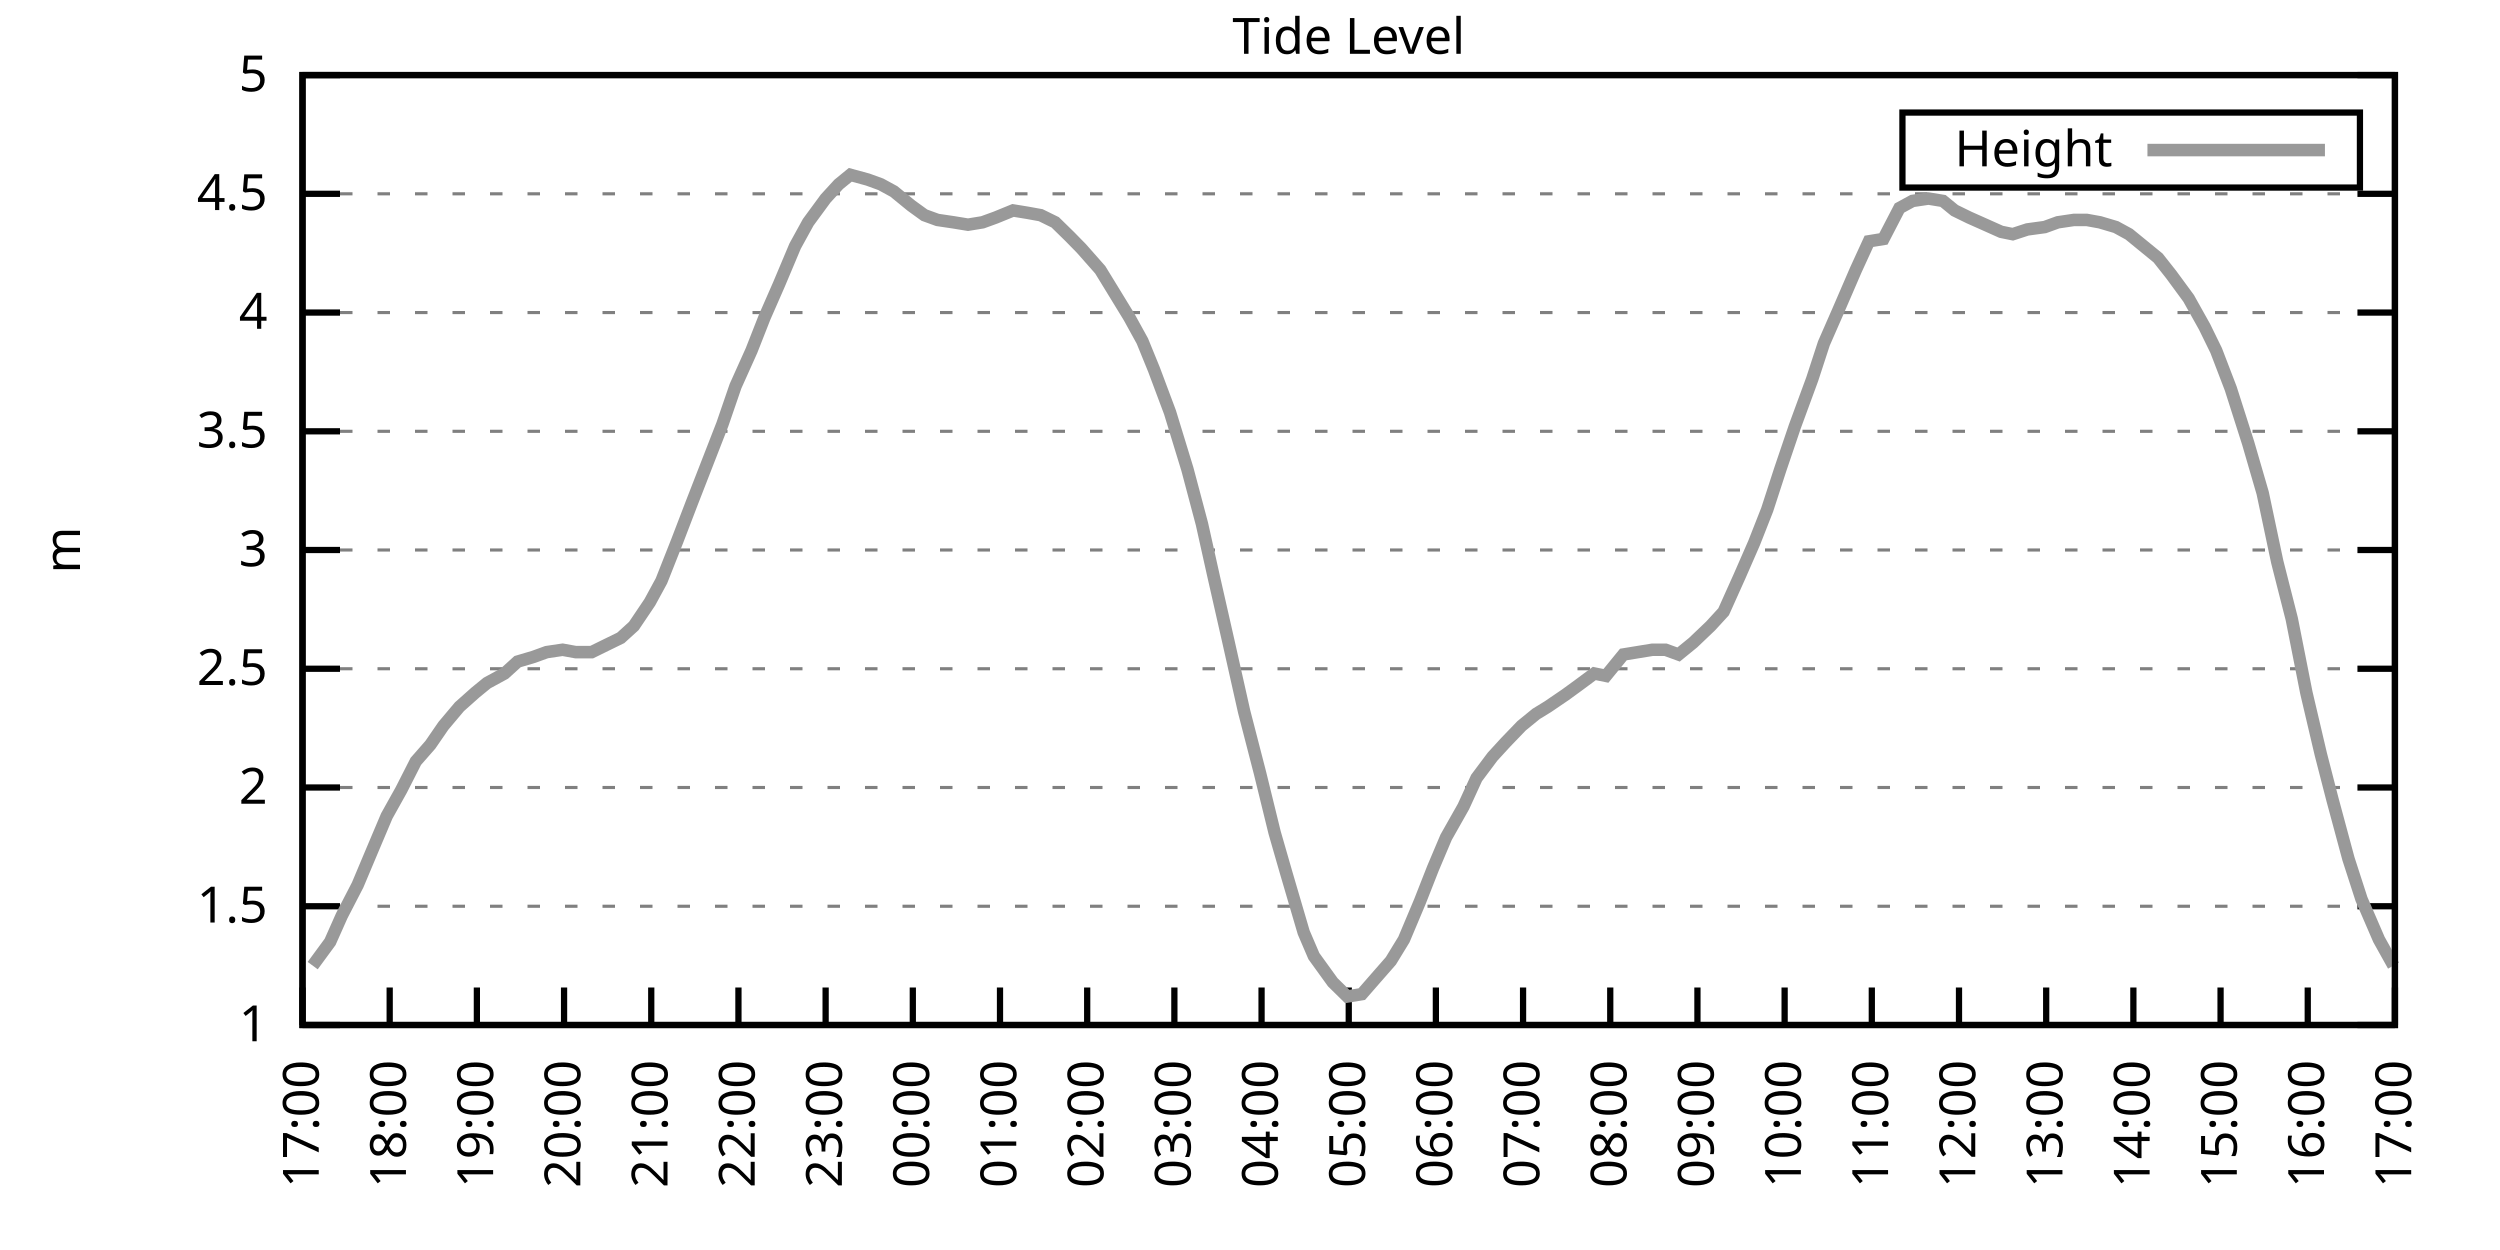
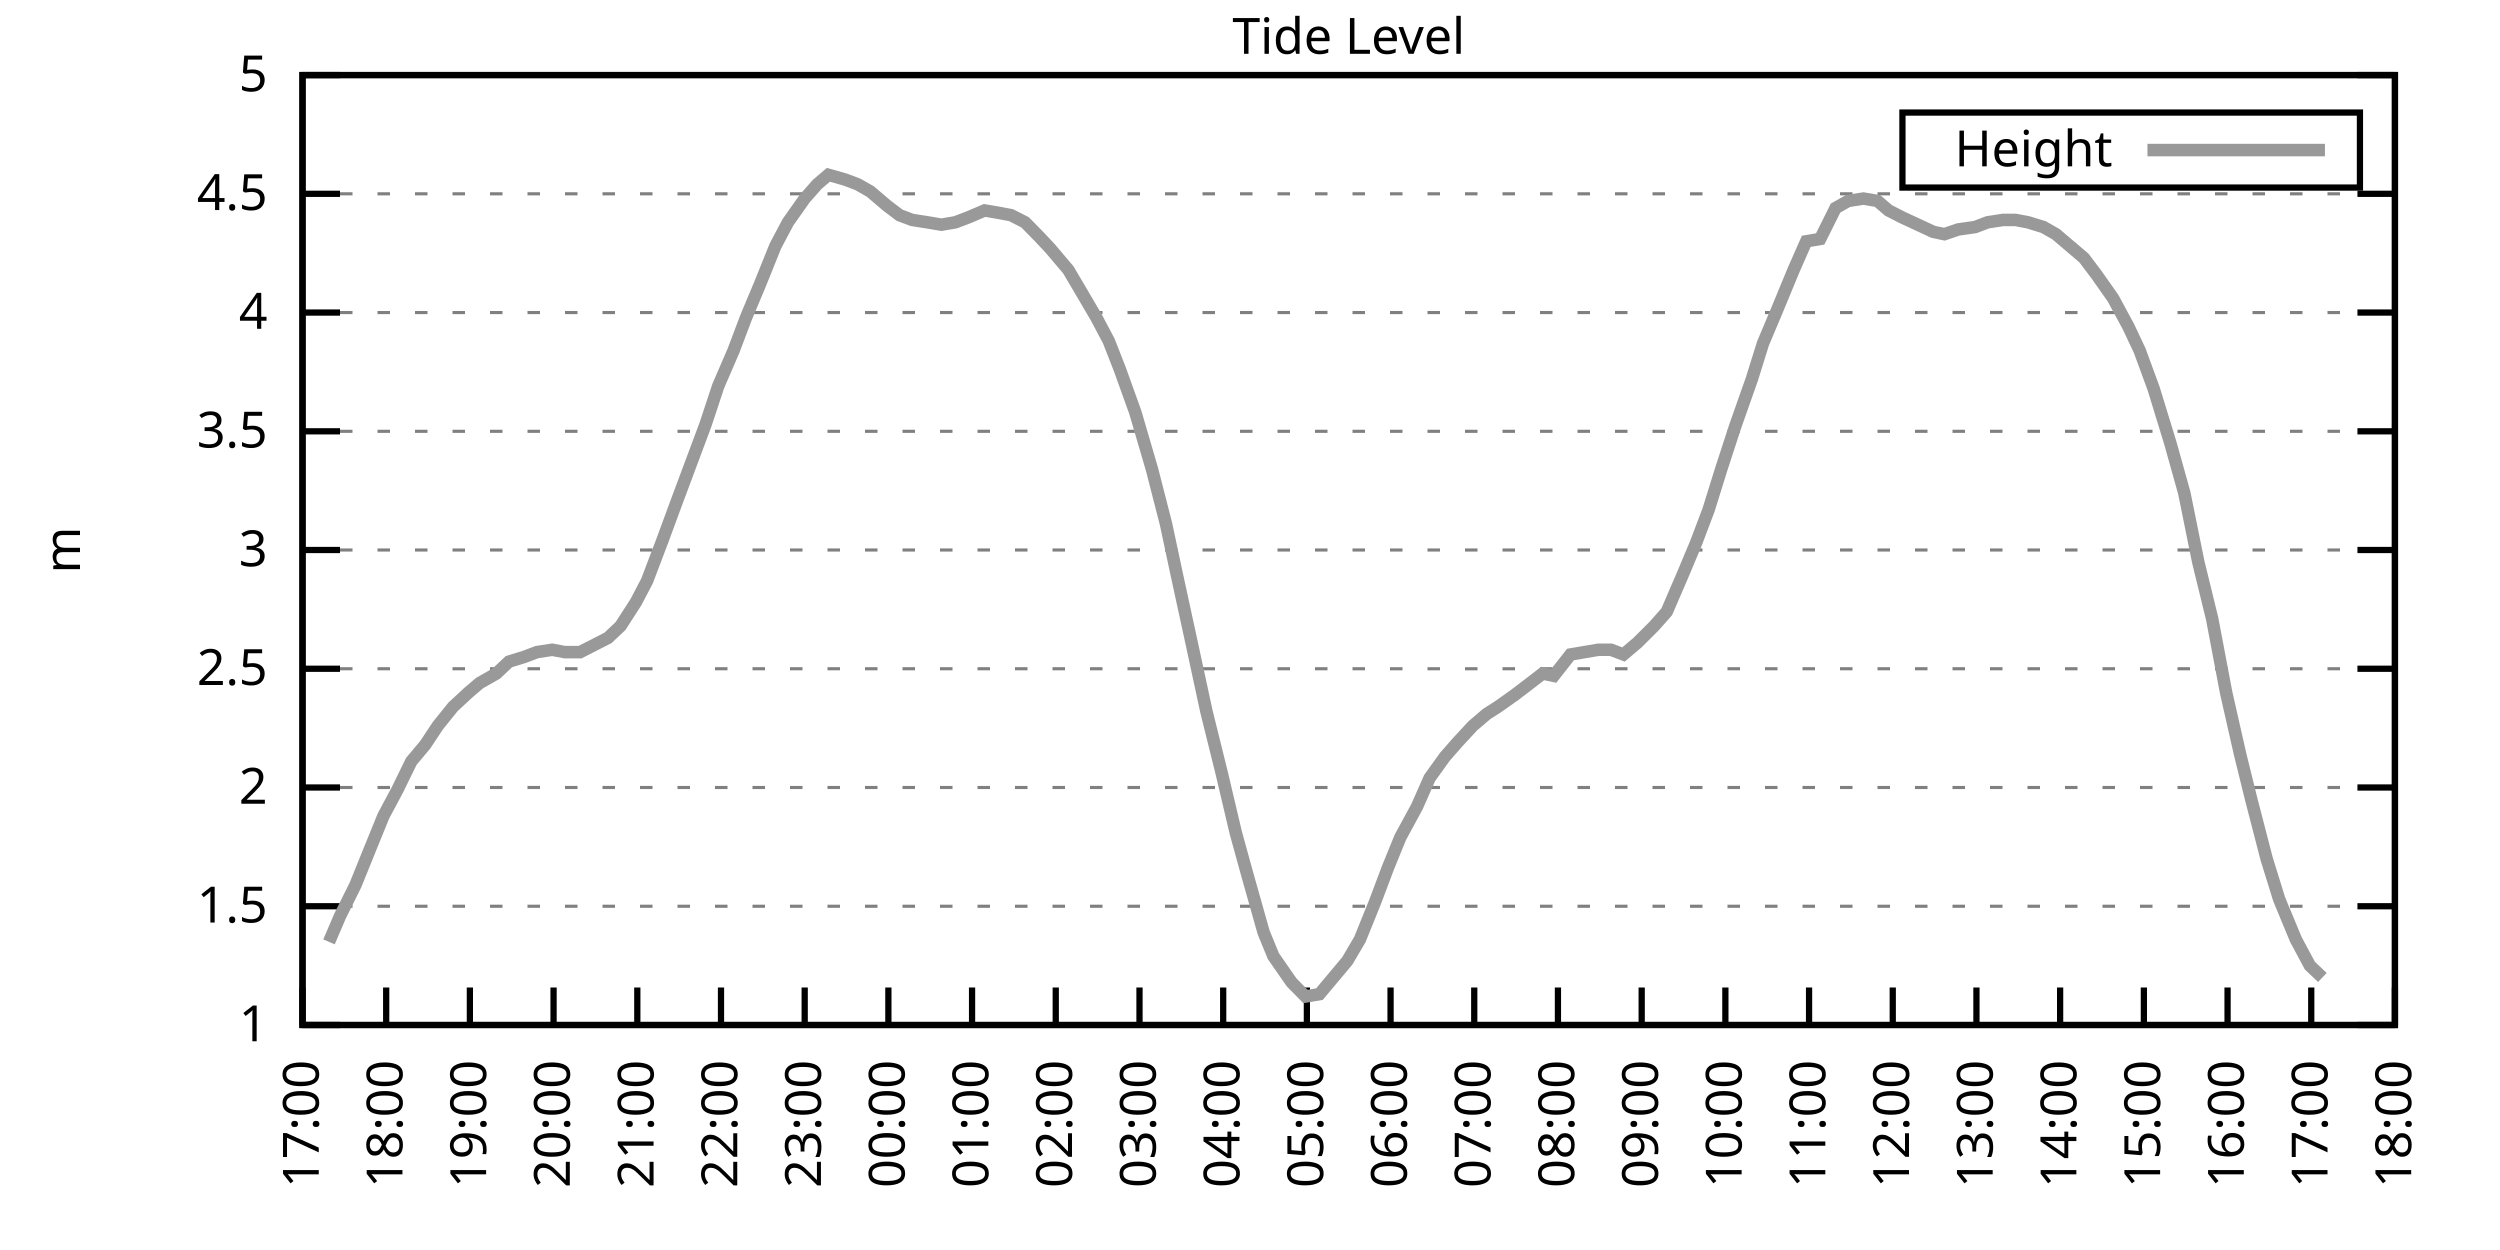
<svg xmlns="http://www.w3.org/2000/svg" xmlns:xlink="http://www.w3.org/1999/xlink" width="400" height="200" viewBox="0 0 400 200">
  <g id="gnuplot_canvas">
    <rect x="0" y="0" width="400" height="200" fill="none" />
    <defs>
      <circle id="gpDot" r="0.5" stroke-width="0.5" stroke="currentColor" />
      <path id="gpPt0" stroke-width="0.333" stroke="currentColor" d="M-1,0 h2 M0,-1 v2" />
      <path id="gpPt1" stroke-width="0.333" stroke="currentColor" d="M-1,-1 L1,1 M1,-1 L-1,1" />
      <path id="gpPt2" stroke-width="0.333" stroke="currentColor" d="M-1,0 L1,0 M0,-1 L0,1 M-1,-1 L1,1 M-1,1 L1,-1" />
      <rect id="gpPt3" stroke-width="0.333" stroke="currentColor" x="-1" y="-1" width="2" height="2" />
      <rect id="gpPt4" stroke-width="0.333" stroke="currentColor" fill="currentColor" x="-1" y="-1" width="2" height="2" />
      <circle id="gpPt5" stroke-width="0.333" stroke="currentColor" cx="0" cy="0" r="1" />
      <use xlink:href="#gpPt5" id="gpPt6" fill="currentColor" stroke="none" />
      <path id="gpPt7" stroke-width="0.333" stroke="currentColor" d="M0,-1.33 L-1.33,0.67 L1.33,0.67 z" />
      <use xlink:href="#gpPt7" id="gpPt8" fill="currentColor" stroke="none" />
      <use xlink:href="#gpPt7" id="gpPt9" stroke="currentColor" transform="rotate(180)" />
      <use xlink:href="#gpPt9" id="gpPt10" fill="currentColor" stroke="none" />
      <use xlink:href="#gpPt3" id="gpPt11" stroke="currentColor" transform="rotate(45)" />
      <use xlink:href="#gpPt11" id="gpPt12" fill="currentColor" stroke="none" />
      <path id="gpPt13" stroke-width="0.333" stroke="currentColor" d="M0,1.330 L1.265,0.411 L0.782,-1.067 L-0.782,-1.076 L-1.265,0.411 z" />
      <use xlink:href="#gpPt13" id="gpPt14" fill="currentColor" stroke="none" />
      <filter id="textbox" filterUnits="objectBoundingBox" x="0" y="0" height="1" width="1">
        <feFlood flood-color="white" flood-opacity="1" result="bgnd" />
        <feComposite in="SourceGraphic" in2="bgnd" operator="atop" />
      </filter>
      <filter id="greybox" filterUnits="objectBoundingBox" x="0" y="0" height="1" width="1">
        <feFlood flood-color="lightgrey" flood-opacity="1" result="grey" />
        <feComposite in="SourceGraphic" in2="grey" operator="atop" />
      </filter>
    </defs>
    <g fill="none" color="white" stroke="currentColor" stroke-width="1.00" stroke-linecap="butt" stroke-linejoin="miter">
</g>
    <g fill="none" color="black" stroke="currentColor" stroke-width="1.00" stroke-linecap="butt" stroke-linejoin="miter">
      <g stroke="none" shape-rendering="crispEdges">
        <polygon fill="rgb(255, 255, 255)" points="48.40,164.00 383.18,164.00 383.18,12.02 48.40,12.02 " />
      </g>
    </g>
    <g fill="none" color="black" stroke="currentColor" stroke-width="1.00" stroke-linecap="butt" stroke-linejoin="miter">
</g>
    <g fill="none" color="black" stroke="black" stroke-width="0.50" stroke-linecap="butt" stroke-linejoin="miter">
</g>
    <g fill="none" color="gray" stroke="currentColor" stroke-width="0.50" stroke-linecap="butt" stroke-linejoin="miter">
      <path stroke="gray" stroke-dasharray="2,4" class="gridline" d="M48.40,164.00 L383.19,164.00  " />
    </g>
    <g fill="none" color="gray" stroke="gray" stroke-width="1.00" stroke-linecap="butt" stroke-linejoin="miter">
</g>
    <g fill="none" color="black" stroke="currentColor" stroke-width="1.00" stroke-linecap="butt" stroke-linejoin="miter">
      <path stroke="black" d="M48.40,164.00 L54.40,164.00 M383.19,164.00 L377.19,164.00  " />
      <g transform="translate(42.80,166.60)" stroke="none" fill="black" font-family="Sans" font-size="8.00" text-anchor="end">
        <text>
          <tspan font-family="Sans"> 1</tspan>
        </text>
      </g>
    </g>
    <g fill="none" color="black" stroke="currentColor" stroke-width="1.00" stroke-linecap="butt" stroke-linejoin="miter">
</g>
    <g fill="none" color="black" stroke="black" stroke-width="0.50" stroke-linecap="butt" stroke-linejoin="miter">
</g>
    <g fill="none" color="gray" stroke="currentColor" stroke-width="0.50" stroke-linecap="butt" stroke-linejoin="miter">
      <path stroke="gray" stroke-dasharray="2,4" class="gridline" d="M48.40,145.00 L383.19,145.00  " />
    </g>
    <g fill="none" color="gray" stroke="gray" stroke-width="1.00" stroke-linecap="butt" stroke-linejoin="miter">
</g>
    <g fill="none" color="black" stroke="currentColor" stroke-width="1.00" stroke-linecap="butt" stroke-linejoin="miter">
      <path stroke="black" d="M48.40,145.00 L54.40,145.00 M383.19,145.00 L377.19,145.00  " />
      <g transform="translate(42.80,147.60)" stroke="none" fill="black" font-family="Sans" font-size="8.00" text-anchor="end">
        <text>
          <tspan font-family="Sans"> 1.5</tspan>
        </text>
      </g>
    </g>
    <g fill="none" color="black" stroke="currentColor" stroke-width="1.00" stroke-linecap="butt" stroke-linejoin="miter">
</g>
    <g fill="none" color="black" stroke="black" stroke-width="0.50" stroke-linecap="butt" stroke-linejoin="miter">
</g>
    <g fill="none" color="gray" stroke="currentColor" stroke-width="0.50" stroke-linecap="butt" stroke-linejoin="miter">
      <path stroke="gray" stroke-dasharray="2,4" class="gridline" d="M48.40,126.00 L383.19,126.00  " />
    </g>
    <g fill="none" color="gray" stroke="gray" stroke-width="1.00" stroke-linecap="butt" stroke-linejoin="miter">
</g>
    <g fill="none" color="black" stroke="currentColor" stroke-width="1.00" stroke-linecap="butt" stroke-linejoin="miter">
      <path stroke="black" d="M48.40,126.00 L54.40,126.00 M383.19,126.00 L377.19,126.00  " />
      <g transform="translate(42.80,128.60)" stroke="none" fill="black" font-family="Sans" font-size="8.00" text-anchor="end">
        <text>
          <tspan font-family="Sans"> 2</tspan>
        </text>
      </g>
    </g>
    <g fill="none" color="black" stroke="currentColor" stroke-width="1.00" stroke-linecap="butt" stroke-linejoin="miter">
</g>
    <g fill="none" color="black" stroke="black" stroke-width="0.50" stroke-linecap="butt" stroke-linejoin="miter">
</g>
    <g fill="none" color="gray" stroke="currentColor" stroke-width="0.50" stroke-linecap="butt" stroke-linejoin="miter">
      <path stroke="gray" stroke-dasharray="2,4" class="gridline" d="M48.40,107.00 L383.19,107.00  " />
    </g>
    <g fill="none" color="gray" stroke="gray" stroke-width="1.00" stroke-linecap="butt" stroke-linejoin="miter">
</g>
    <g fill="none" color="black" stroke="currentColor" stroke-width="1.00" stroke-linecap="butt" stroke-linejoin="miter">
      <path stroke="black" d="M48.40,107.00 L54.40,107.00 M383.19,107.00 L377.19,107.00  " />
      <g transform="translate(42.80,109.60)" stroke="none" fill="black" font-family="Sans" font-size="8.00" text-anchor="end">
        <text>
          <tspan font-family="Sans"> 2.5</tspan>
        </text>
      </g>
    </g>
    <g fill="none" color="black" stroke="currentColor" stroke-width="1.00" stroke-linecap="butt" stroke-linejoin="miter">
</g>
    <g fill="none" color="black" stroke="black" stroke-width="0.50" stroke-linecap="butt" stroke-linejoin="miter">
</g>
    <g fill="none" color="gray" stroke="currentColor" stroke-width="0.50" stroke-linecap="butt" stroke-linejoin="miter">
      <path stroke="gray" stroke-dasharray="2,4" class="gridline" d="M48.40,88.00 L383.19,88.00  " />
    </g>
    <g fill="none" color="gray" stroke="gray" stroke-width="1.00" stroke-linecap="butt" stroke-linejoin="miter">
</g>
    <g fill="none" color="black" stroke="currentColor" stroke-width="1.00" stroke-linecap="butt" stroke-linejoin="miter">
      <path stroke="black" d="M48.40,88.00 L54.40,88.00 M383.19,88.00 L377.19,88.00  " />
      <g transform="translate(42.80,90.60)" stroke="none" fill="black" font-family="Sans" font-size="8.00" text-anchor="end">
        <text>
          <tspan font-family="Sans"> 3</tspan>
        </text>
      </g>
    </g>
    <g fill="none" color="black" stroke="currentColor" stroke-width="1.00" stroke-linecap="butt" stroke-linejoin="miter">
</g>
    <g fill="none" color="black" stroke="black" stroke-width="0.50" stroke-linecap="butt" stroke-linejoin="miter">
</g>
    <g fill="none" color="gray" stroke="currentColor" stroke-width="0.50" stroke-linecap="butt" stroke-linejoin="miter">
      <path stroke="gray" stroke-dasharray="2,4" class="gridline" d="M48.40,69.01 L383.19,69.01  " />
    </g>
    <g fill="none" color="gray" stroke="gray" stroke-width="1.00" stroke-linecap="butt" stroke-linejoin="miter">
</g>
    <g fill="none" color="black" stroke="currentColor" stroke-width="1.00" stroke-linecap="butt" stroke-linejoin="miter">
      <path stroke="black" d="M48.40,69.01 L54.40,69.01 M383.19,69.01 L377.19,69.01  " />
      <g transform="translate(42.80,71.61)" stroke="none" fill="black" font-family="Sans" font-size="8.00" text-anchor="end">
        <text>
          <tspan font-family="Sans"> 3.5</tspan>
        </text>
      </g>
    </g>
    <g fill="none" color="black" stroke="currentColor" stroke-width="1.00" stroke-linecap="butt" stroke-linejoin="miter">
</g>
    <g fill="none" color="black" stroke="black" stroke-width="0.50" stroke-linecap="butt" stroke-linejoin="miter">
</g>
    <g fill="none" color="gray" stroke="currentColor" stroke-width="0.50" stroke-linecap="butt" stroke-linejoin="miter">
      <path stroke="gray" stroke-dasharray="2,4" class="gridline" d="M48.40,50.01 L383.19,50.01  " />
    </g>
    <g fill="none" color="gray" stroke="gray" stroke-width="1.00" stroke-linecap="butt" stroke-linejoin="miter">
</g>
    <g fill="none" color="black" stroke="currentColor" stroke-width="1.00" stroke-linecap="butt" stroke-linejoin="miter">
      <path stroke="black" d="M48.40,50.01 L54.40,50.01 M383.19,50.01 L377.19,50.01  " />
      <g transform="translate(42.80,52.61)" stroke="none" fill="black" font-family="Sans" font-size="8.00" text-anchor="end">
        <text>
          <tspan font-family="Sans"> 4</tspan>
        </text>
      </g>
    </g>
    <g fill="none" color="black" stroke="currentColor" stroke-width="1.00" stroke-linecap="butt" stroke-linejoin="miter">
</g>
    <g fill="none" color="black" stroke="black" stroke-width="0.50" stroke-linecap="butt" stroke-linejoin="miter">
</g>
    <g fill="none" color="gray" stroke="currentColor" stroke-width="0.50" stroke-linecap="butt" stroke-linejoin="miter">
      <path stroke="gray" stroke-dasharray="2,4" class="gridline" d="M48.40,31.01 L383.19,31.01  " />
    </g>
    <g fill="none" color="gray" stroke="gray" stroke-width="1.00" stroke-linecap="butt" stroke-linejoin="miter">
</g>
    <g fill="none" color="black" stroke="currentColor" stroke-width="1.00" stroke-linecap="butt" stroke-linejoin="miter">
      <path stroke="black" d="M48.40,31.01 L54.40,31.01 M383.19,31.01 L377.19,31.01  " />
      <g transform="translate(42.80,33.61)" stroke="none" fill="black" font-family="Sans" font-size="8.00" text-anchor="end">
        <text>
          <tspan font-family="Sans"> 4.5</tspan>
        </text>
      </g>
    </g>
    <g fill="none" color="black" stroke="currentColor" stroke-width="1.00" stroke-linecap="butt" stroke-linejoin="miter">
</g>
    <g fill="none" color="black" stroke="black" stroke-width="0.50" stroke-linecap="butt" stroke-linejoin="miter">
</g>
    <g fill="none" color="gray" stroke="currentColor" stroke-width="0.50" stroke-linecap="butt" stroke-linejoin="miter">
      <path stroke="gray" stroke-dasharray="2,4" class="gridline" d="M48.40,12.01 L383.19,12.01  " />
    </g>
    <g fill="none" color="gray" stroke="gray" stroke-width="1.00" stroke-linecap="butt" stroke-linejoin="miter">
</g>
    <g fill="none" color="black" stroke="currentColor" stroke-width="1.00" stroke-linecap="butt" stroke-linejoin="miter">
      <path stroke="black" d="M48.40,12.01 L54.40,12.01 M383.19,12.01 L377.19,12.01  " />
      <g transform="translate(42.80,14.61)" stroke="none" fill="black" font-family="Sans" font-size="8.00" text-anchor="end">
        <text>
          <tspan font-family="Sans"> 5</tspan>
        </text>
      </g>
    </g>
    <g fill="none" color="black" stroke="currentColor" stroke-width="1.00" stroke-linecap="butt" stroke-linejoin="miter">
      <path stroke="black" d="M48.40,164.00 L48.40,158.00  " />
      <g transform="translate(51.00,169.60) rotate(270.00)" stroke="none" fill="black" font-family="Sans" font-size="8.00" text-anchor="end">
        <text>
          <tspan font-family="Sans">17:00</tspan>
        </text>
      </g>
    </g>
    <g fill="none" color="black" stroke="currentColor" stroke-width="1.00" stroke-linecap="butt" stroke-linejoin="miter">
-       <path stroke="black" d="M62.35,164.00 L62.35,158.00  " />
-       <g transform="translate(64.95,169.60) rotate(270.00)" stroke="none" fill="black" font-family="Sans" font-size="8.00" text-anchor="end">
+       <path stroke="black" d="M61.79,164.00 L61.79,158.00  " />
+       <g transform="translate(64.39,169.60) rotate(270.00)" stroke="none" fill="black" font-family="Sans" font-size="8.00" text-anchor="end">
        <text>
          <tspan font-family="Sans">18:00</tspan>
        </text>
      </g>
    </g>
    <g fill="none" color="black" stroke="currentColor" stroke-width="1.00" stroke-linecap="butt" stroke-linejoin="miter">
-       <path stroke="black" d="M76.30,164.00 L76.30,158.00  " />
-       <g transform="translate(78.90,169.60) rotate(270.00)" stroke="none" fill="black" font-family="Sans" font-size="8.00" text-anchor="end">
+       <path stroke="black" d="M75.18,164.00 L75.18,158.00  " />
+       <g transform="translate(77.78,169.60) rotate(270.00)" stroke="none" fill="black" font-family="Sans" font-size="8.00" text-anchor="end">
        <text>
          <tspan font-family="Sans">19:00</tspan>
        </text>
      </g>
    </g>
    <g fill="none" color="black" stroke="currentColor" stroke-width="1.00" stroke-linecap="butt" stroke-linejoin="miter">
-       <path stroke="black" d="M90.25,164.00 L90.25,158.00  " />
-       <g transform="translate(92.85,169.60) rotate(270.00)" stroke="none" fill="black" font-family="Sans" font-size="8.00" text-anchor="end">
+       <path stroke="black" d="M88.57,164.00 L88.57,158.00  " />
+       <g transform="translate(91.17,169.60) rotate(270.00)" stroke="none" fill="black" font-family="Sans" font-size="8.00" text-anchor="end">
        <text>
          <tspan font-family="Sans">20:00</tspan>
        </text>
      </g>
    </g>
    <g fill="none" color="black" stroke="currentColor" stroke-width="1.00" stroke-linecap="butt" stroke-linejoin="miter">
-       <path stroke="black" d="M104.20,164.00 L104.20,158.00  " />
-       <g transform="translate(106.80,169.60) rotate(270.00)" stroke="none" fill="black" font-family="Sans" font-size="8.00" text-anchor="end">
+       <path stroke="black" d="M101.97,164.00 L101.97,158.00  " />
+       <g transform="translate(104.57,169.60) rotate(270.00)" stroke="none" fill="black" font-family="Sans" font-size="8.00" text-anchor="end">
        <text>
          <tspan font-family="Sans">21:00</tspan>
        </text>
      </g>
    </g>
    <g fill="none" color="black" stroke="currentColor" stroke-width="1.00" stroke-linecap="butt" stroke-linejoin="miter">
-       <path stroke="black" d="M118.15,164.00 L118.15,158.00  " />
-       <g transform="translate(120.75,169.60) rotate(270.00)" stroke="none" fill="black" font-family="Sans" font-size="8.00" text-anchor="end">
+       <path stroke="black" d="M115.36,164.00 L115.36,158.00  " />
+       <g transform="translate(117.96,169.60) rotate(270.00)" stroke="none" fill="black" font-family="Sans" font-size="8.00" text-anchor="end">
        <text>
          <tspan font-family="Sans">22:00</tspan>
        </text>
      </g>
    </g>
    <g fill="none" color="black" stroke="currentColor" stroke-width="1.00" stroke-linecap="butt" stroke-linejoin="miter">
-       <path stroke="black" d="M132.10,164.00 L132.10,158.00  " />
-       <g transform="translate(134.70,169.60) rotate(270.00)" stroke="none" fill="black" font-family="Sans" font-size="8.00" text-anchor="end">
+       <path stroke="black" d="M128.75,164.00 L128.75,158.00  " />
+       <g transform="translate(131.35,169.60) rotate(270.00)" stroke="none" fill="black" font-family="Sans" font-size="8.00" text-anchor="end">
        <text>
          <tspan font-family="Sans">23:00</tspan>
        </text>
      </g>
    </g>
    <g fill="none" color="black" stroke="currentColor" stroke-width="1.00" stroke-linecap="butt" stroke-linejoin="miter">
-       <path stroke="black" d="M146.05,164.00 L146.05,158.00  " />
-       <g transform="translate(148.65,169.60) rotate(270.00)" stroke="none" fill="black" font-family="Sans" font-size="8.00" text-anchor="end">
+       <path stroke="black" d="M142.14,164.00 L142.14,158.00  " />
+       <g transform="translate(144.74,169.60) rotate(270.00)" stroke="none" fill="black" font-family="Sans" font-size="8.00" text-anchor="end">
        <text>
          <tspan font-family="Sans">00:00</tspan>
        </text>
      </g>
    </g>
    <g fill="none" color="black" stroke="currentColor" stroke-width="1.00" stroke-linecap="butt" stroke-linejoin="miter">
-       <path stroke="black" d="M160.00,164.00 L160.00,158.00  " />
-       <g transform="translate(162.60,169.60) rotate(270.00)" stroke="none" fill="black" font-family="Sans" font-size="8.00" text-anchor="end">
+       <path stroke="black" d="M155.53,164.00 L155.53,158.00  " />
+       <g transform="translate(158.13,169.60) rotate(270.00)" stroke="none" fill="black" font-family="Sans" font-size="8.00" text-anchor="end">
        <text>
          <tspan font-family="Sans">01:00</tspan>
        </text>
      </g>
    </g>
    <g fill="none" color="black" stroke="currentColor" stroke-width="1.00" stroke-linecap="butt" stroke-linejoin="miter">
-       <path stroke="black" d="M173.95,164.00 L173.95,158.00  " />
-       <g transform="translate(176.55,169.60) rotate(270.00)" stroke="none" fill="black" font-family="Sans" font-size="8.00" text-anchor="end">
+       <path stroke="black" d="M168.92,164.00 L168.92,158.00  " />
+       <g transform="translate(171.52,169.60) rotate(270.00)" stroke="none" fill="black" font-family="Sans" font-size="8.00" text-anchor="end">
        <text>
          <tspan font-family="Sans">02:00</tspan>
        </text>
      </g>
    </g>
    <g fill="none" color="black" stroke="currentColor" stroke-width="1.00" stroke-linecap="butt" stroke-linejoin="miter">
-       <path stroke="black" d="M187.90,164.00 L187.90,158.00  " />
-       <g transform="translate(190.50,169.60) rotate(270.00)" stroke="none" fill="black" font-family="Sans" font-size="8.00" text-anchor="end">
+       <path stroke="black" d="M182.32,164.00 L182.32,158.00  " />
+       <g transform="translate(184.92,169.60) rotate(270.00)" stroke="none" fill="black" font-family="Sans" font-size="8.00" text-anchor="end">
        <text>
          <tspan font-family="Sans">03:00</tspan>
        </text>
      </g>
    </g>
    <g fill="none" color="black" stroke="currentColor" stroke-width="1.00" stroke-linecap="butt" stroke-linejoin="miter">
-       <path stroke="black" d="M201.85,164.00 L201.85,158.00  " />
-       <g transform="translate(204.45,169.60) rotate(270.00)" stroke="none" fill="black" font-family="Sans" font-size="8.00" text-anchor="end">
+       <path stroke="black" d="M195.71,164.00 L195.71,158.00  " />
+       <g transform="translate(198.31,169.60) rotate(270.00)" stroke="none" fill="black" font-family="Sans" font-size="8.00" text-anchor="end">
        <text>
          <tspan font-family="Sans">04:00</tspan>
        </text>
      </g>
    </g>
    <g fill="none" color="black" stroke="currentColor" stroke-width="1.00" stroke-linecap="butt" stroke-linejoin="miter">
-       <path stroke="black" d="M215.80,164.00 L215.80,158.00  " />
-       <g transform="translate(218.40,169.60) rotate(270.00)" stroke="none" fill="black" font-family="Sans" font-size="8.00" text-anchor="end">
+       <path stroke="black" d="M209.10,164.00 L209.10,158.00  " />
+       <g transform="translate(211.70,169.60) rotate(270.00)" stroke="none" fill="black" font-family="Sans" font-size="8.00" text-anchor="end">
        <text>
          <tspan font-family="Sans">05:00</tspan>
        </text>
      </g>
    </g>
    <g fill="none" color="black" stroke="currentColor" stroke-width="1.00" stroke-linecap="butt" stroke-linejoin="miter">
-       <path stroke="black" d="M229.74,164.00 L229.74,158.00  " />
-       <g transform="translate(232.34,169.60) rotate(270.00)" stroke="none" fill="black" font-family="Sans" font-size="8.00" text-anchor="end">
+       <path stroke="black" d="M222.49,164.00 L222.49,158.00  " />
+       <g transform="translate(225.09,169.60) rotate(270.00)" stroke="none" fill="black" font-family="Sans" font-size="8.00" text-anchor="end">
        <text>
          <tspan font-family="Sans">06:00</tspan>
        </text>
      </g>
    </g>
    <g fill="none" color="black" stroke="currentColor" stroke-width="1.00" stroke-linecap="butt" stroke-linejoin="miter">
-       <path stroke="black" d="M243.69,164.00 L243.69,158.00  " />
-       <g transform="translate(246.29,169.60) rotate(270.00)" stroke="none" fill="black" font-family="Sans" font-size="8.00" text-anchor="end">
+       <path stroke="black" d="M235.88,164.00 L235.88,158.00  " />
+       <g transform="translate(238.48,169.60) rotate(270.00)" stroke="none" fill="black" font-family="Sans" font-size="8.00" text-anchor="end">
        <text>
          <tspan font-family="Sans">07:00</tspan>
        </text>
      </g>
    </g>
    <g fill="none" color="black" stroke="currentColor" stroke-width="1.00" stroke-linecap="butt" stroke-linejoin="miter">
-       <path stroke="black" d="M257.64,164.00 L257.64,158.00  " />
-       <g transform="translate(260.24,169.60) rotate(270.00)" stroke="none" fill="black" font-family="Sans" font-size="8.00" text-anchor="end">
+       <path stroke="black" d="M249.27,164.00 L249.27,158.00  " />
+       <g transform="translate(251.87,169.60) rotate(270.00)" stroke="none" fill="black" font-family="Sans" font-size="8.00" text-anchor="end">
        <text>
          <tspan font-family="Sans">08:00</tspan>
        </text>
      </g>
    </g>
    <g fill="none" color="black" stroke="currentColor" stroke-width="1.00" stroke-linecap="butt" stroke-linejoin="miter">
-       <path stroke="black" d="M271.59,164.00 L271.59,158.00  " />
-       <g transform="translate(274.19,169.60) rotate(270.00)" stroke="none" fill="black" font-family="Sans" font-size="8.00" text-anchor="end">
+       <path stroke="black" d="M262.67,164.00 L262.67,158.00  " />
+       <g transform="translate(265.27,169.60) rotate(270.00)" stroke="none" fill="black" font-family="Sans" font-size="8.00" text-anchor="end">
        <text>
          <tspan font-family="Sans">09:00</tspan>
        </text>
      </g>
    </g>
    <g fill="none" color="black" stroke="currentColor" stroke-width="1.00" stroke-linecap="butt" stroke-linejoin="miter">
-       <path stroke="black" d="M285.54,164.00 L285.54,158.00  " />
-       <g transform="translate(288.14,169.60) rotate(270.00)" stroke="none" fill="black" font-family="Sans" font-size="8.00" text-anchor="end">
+       <path stroke="black" d="M276.06,164.00 L276.06,158.00  " />
+       <g transform="translate(278.66,169.60) rotate(270.00)" stroke="none" fill="black" font-family="Sans" font-size="8.00" text-anchor="end">
        <text>
          <tspan font-family="Sans">10:00</tspan>
        </text>
      </g>
    </g>
    <g fill="none" color="black" stroke="currentColor" stroke-width="1.00" stroke-linecap="butt" stroke-linejoin="miter">
-       <path stroke="black" d="M299.49,164.00 L299.49,158.00  " />
-       <g transform="translate(302.09,169.60) rotate(270.00)" stroke="none" fill="black" font-family="Sans" font-size="8.00" text-anchor="end">
+       <path stroke="black" d="M289.45,164.00 L289.45,158.00  " />
+       <g transform="translate(292.05,169.60) rotate(270.00)" stroke="none" fill="black" font-family="Sans" font-size="8.00" text-anchor="end">
        <text>
          <tspan font-family="Sans">11:00</tspan>
        </text>
      </g>
    </g>
    <g fill="none" color="black" stroke="currentColor" stroke-width="1.00" stroke-linecap="butt" stroke-linejoin="miter">
-       <path stroke="black" d="M313.44,164.00 L313.44,158.00  " />
-       <g transform="translate(316.04,169.60) rotate(270.00)" stroke="none" fill="black" font-family="Sans" font-size="8.00" text-anchor="end">
+       <path stroke="black" d="M302.84,164.00 L302.84,158.00  " />
+       <g transform="translate(305.44,169.60) rotate(270.00)" stroke="none" fill="black" font-family="Sans" font-size="8.00" text-anchor="end">
        <text>
          <tspan font-family="Sans">12:00</tspan>
        </text>
      </g>
    </g>
    <g fill="none" color="black" stroke="currentColor" stroke-width="1.00" stroke-linecap="butt" stroke-linejoin="miter">
-       <path stroke="black" d="M327.39,164.00 L327.39,158.00  " />
-       <g transform="translate(329.99,169.60) rotate(270.00)" stroke="none" fill="black" font-family="Sans" font-size="8.00" text-anchor="end">
+       <path stroke="black" d="M316.23,164.00 L316.23,158.00  " />
+       <g transform="translate(318.83,169.60) rotate(270.00)" stroke="none" fill="black" font-family="Sans" font-size="8.00" text-anchor="end">
        <text>
          <tspan font-family="Sans">13:00</tspan>
        </text>
      </g>
    </g>
    <g fill="none" color="black" stroke="currentColor" stroke-width="1.00" stroke-linecap="butt" stroke-linejoin="miter">
-       <path stroke="black" d="M341.34,164.00 L341.34,158.00  " />
-       <g transform="translate(343.94,169.60) rotate(270.00)" stroke="none" fill="black" font-family="Sans" font-size="8.00" text-anchor="end">
+       <path stroke="black" d="M329.62,164.00 L329.62,158.00  " />
+       <g transform="translate(332.22,169.60) rotate(270.00)" stroke="none" fill="black" font-family="Sans" font-size="8.00" text-anchor="end">
        <text>
          <tspan font-family="Sans">14:00</tspan>
        </text>
      </g>
    </g>
    <g fill="none" color="black" stroke="currentColor" stroke-width="1.00" stroke-linecap="butt" stroke-linejoin="miter">
-       <path stroke="black" d="M355.29,164.00 L355.29,158.00  " />
-       <g transform="translate(357.89,169.60) rotate(270.00)" stroke="none" fill="black" font-family="Sans" font-size="8.00" text-anchor="end">
+       <path stroke="black" d="M343.02,164.00 L343.02,158.00  " />
+       <g transform="translate(345.62,169.60) rotate(270.00)" stroke="none" fill="black" font-family="Sans" font-size="8.00" text-anchor="end">
        <text>
          <tspan font-family="Sans">15:00</tspan>
        </text>
      </g>
    </g>
    <g fill="none" color="black" stroke="currentColor" stroke-width="1.00" stroke-linecap="butt" stroke-linejoin="miter">
-       <path stroke="black" d="M369.24,164.00 L369.24,158.00  " />
-       <g transform="translate(371.84,169.60) rotate(270.00)" stroke="none" fill="black" font-family="Sans" font-size="8.00" text-anchor="end">
+       <path stroke="black" d="M356.41,164.00 L356.41,158.00  " />
+       <g transform="translate(359.01,169.60) rotate(270.00)" stroke="none" fill="black" font-family="Sans" font-size="8.00" text-anchor="end">
        <text>
          <tspan font-family="Sans">16:00</tspan>
+         </text>
+       </g>
+     </g>
+     <g fill="none" color="black" stroke="currentColor" stroke-width="1.00" stroke-linecap="butt" stroke-linejoin="miter">
+       <path stroke="black" d="M369.80,164.00 L369.80,158.00  " />
+       <g transform="translate(372.40,169.60) rotate(270.00)" stroke="none" fill="black" font-family="Sans" font-size="8.00" text-anchor="end">
+         <text>
+           <tspan font-family="Sans">17:00</tspan>
        </text>
      </g>
    </g>
    <g fill="none" color="black" stroke="currentColor" stroke-width="1.00" stroke-linecap="butt" stroke-linejoin="miter">
      <path stroke="black" d="M383.19,164.00 L383.19,158.00  " />
      <g transform="translate(385.79,169.60) rotate(270.00)" stroke="none" fill="black" font-family="Sans" font-size="8.00" text-anchor="end">
        <text>
-           <tspan font-family="Sans">17:00</tspan>
+           <tspan font-family="Sans">18:00</tspan>
        </text>
      </g>
    </g>
    <g fill="none" color="black" stroke="currentColor" stroke-width="1.00" stroke-linecap="butt" stroke-linejoin="miter">
</g>
    <g fill="none" color="black" stroke="currentColor" stroke-width="1.00" stroke-linecap="butt" stroke-linejoin="miter">
      <path stroke="black" d="M48.40,12.01 L48.40,164.00 L383.19,164.00 L383.19,12.01 L48.40,12.01 Z  " />
    </g>
    <g fill="none" color="black" stroke="currentColor" stroke-width="1.00" stroke-linecap="butt" stroke-linejoin="miter">
</g>
    <g fill="none" color="black" stroke="currentColor" stroke-width="1.00" stroke-linecap="butt" stroke-linejoin="miter">
      <path stroke="black" d="M304.39,30.01 L304.39,18.01 L377.59,18.01 L377.59,30.01 L304.39,30.01 Z  " />
    </g>
    <g id="Tide_level_plot_1">
      <g fill="none" color="white" stroke="black" stroke-width="2.00" stroke-linecap="butt" stroke-linejoin="miter">
</g>
      <g fill="none" color="black" stroke="currentColor" stroke-width="2.00" stroke-linecap="butt" stroke-linejoin="miter">
        <g transform="translate(337.99,26.61)" stroke="none" fill="black" font-family="Sans" font-size="8.00" text-anchor="end">
          <text>
            <tspan font-family="Sans">Height</tspan>
          </text>
        </g>
      </g>
      <g fill="none" color="black" stroke="currentColor" stroke-width="2.00" stroke-linecap="butt" stroke-linejoin="miter">
-         <path stroke="rgb(153, 153, 153)" d="M343.59,24.01 L371.99,24.01 M50.03,154.50 L52.82,150.70 L54.68,146.52 L57.23,141.58 L59.79,135.50 L61.88,130.56   L64.21,126.38 L66.53,121.82 L68.86,119.16 L70.95,116.12 L73.51,113.08 L76.07,110.80 L77.93,109.28 L80.72,107.76   L82.81,105.86 L85.37,105.10 L87.46,104.34 L90.02,103.96 L92.11,104.34 L94.67,104.34 L96.99,103.20 L99.32,102.06   L101.41,100.16 L103.97,96.36 L105.83,92.94 L108.38,86.49 L110.71,80.41 L115.59,67.87 L117.68,61.79 L120.24,56.09   L122.33,50.77 L124.66,45.45 L127.22,39.37 L129.31,35.57 L132.10,31.77 L134.19,29.49 L136.05,27.97 L138.84,28.73   L140.93,29.49 L143.02,30.63 L145.81,32.91 L147.91,34.43 L150.00,35.19 L152.56,35.57 L154.88,35.95 L157.21,35.57   L159.30,34.81 L162.09,33.67 L164.41,34.05 L166.51,34.43 L168.83,35.57 L171.16,37.85 L173.02,39.75 L176.04,43.17   L177.67,45.83 L180.69,50.77 L182.78,54.57 L184.64,59.13 L187.20,65.97 L189.99,75.09 L192.31,83.83 L194.17,92.18   L196.50,102.44 L199.06,113.84 L201.61,123.72 L203.94,133.22 L205.80,139.68 L208.59,149.18 L210.22,152.98 L213.24,157.16   L215.56,159.44 L217.89,159.06 L220.21,156.40 L222.54,153.74 L224.63,150.32 L227.19,144.24 L229.28,138.92 L231.37,133.98   L234.16,129.04 L236.25,124.48 L238.81,121.06 L240.90,118.78 L243.46,116.12 L245.79,114.22 L247.65,113.08 L250.44,111.18   L252.53,109.66 L255.09,107.76 L256.95,108.14 L259.74,104.72 L262.06,104.34 L264.39,103.96 L266.48,103.96 L268.57,104.72   L270.90,102.82 L273.69,100.16 L275.78,97.88 L278.34,92.18 L280.66,86.87 L282.75,81.55 L284.85,75.09 L287.17,68.25   L289.96,60.65 L291.82,54.95 L294.15,49.63 L296.94,43.17 L299.03,38.61 L301.35,38.23 L303.91,33.29 L306.00,32.15   L308.56,31.77 L310.88,32.15 L312.74,33.67 L315.07,34.81 L317.63,35.95 L320.18,37.09 L322.04,37.47 L324.37,36.71   L327.16,36.33 L329.25,35.57 L331.81,35.19 L333.90,35.19 L335.99,35.57 L338.55,36.33 L340.64,37.47 L343.43,39.75   L345.29,41.27 L347.39,43.93 L350.18,47.73 L352.73,52.29 L354.59,56.09 L356.92,62.17 L359.71,70.91 L362.03,78.89   L364.36,89.90 L366.68,99.02 L369.01,110.80 L371.33,120.68 L373.19,127.90 L375.75,137.40 L377.84,143.86 L380.63,150.32   L382.96,154.50  " />
+         <path stroke="rgb(153, 153, 153)" d="M343.59,24.01 L371.99,24.01 M52.64,150.70 L54.43,146.52 L56.88,141.58 L59.34,135.50 L61.35,130.56 L63.58,126.38   L65.81,121.82 L68.04,119.16 L70.05,116.12 L72.50,113.08 L74.96,110.80 L76.75,109.28 L79.42,107.76 L81.43,105.86   L83.89,105.10 L85.90,104.34 L88.35,103.96 L90.36,104.34 L92.82,104.34 L95.05,103.20 L97.28,102.06 L99.29,100.16   L101.74,96.36 L103.53,92.94 L105.98,86.49 L108.22,80.41 L112.90,67.87 L114.91,61.79 L117.37,56.09 L119.38,50.77   L121.61,45.45 L124.06,39.37 L126.07,35.57 L128.75,31.77 L130.76,29.49 L132.54,27.97 L135.22,28.73 L137.23,29.49   L139.24,30.63 L141.92,32.91 L143.93,34.43 L145.94,35.19 L148.39,35.57 L150.62,35.95 L152.85,35.57 L154.86,34.81   L157.54,33.67 L159.77,34.05 L161.78,34.43 L164.01,35.57 L166.25,37.85 L168.03,39.75 L170.93,43.17 L172.50,45.83   L175.40,50.77 L177.41,54.57 L179.19,59.13 L181.65,65.97 L184.32,75.09 L186.56,83.83 L188.34,92.18 L190.57,102.44   L193.03,113.84 L195.48,123.72 L197.72,133.22 L199.50,139.68 L202.18,149.18 L203.74,152.98 L206.64,157.16 L208.88,159.44   L211.11,159.06 L213.34,156.40 L215.57,153.74 L217.58,150.32 L220.04,144.24 L222.04,138.92 L224.05,133.98 L226.73,129.04   L228.74,124.48 L231.20,121.06 L233.20,118.78 L235.66,116.12 L237.89,114.22 L239.68,113.08 L242.36,111.18 L244.36,109.66   L246.82,107.76 L248.60,108.14 L251.28,104.72 L253.51,104.34 L255.75,103.96 L257.76,103.96 L259.76,104.72 L262.00,102.82   L264.67,100.16 L266.68,97.88 L269.14,92.18 L271.37,86.87 L273.38,81.55 L275.39,75.09 L277.62,68.25 L280.30,60.65   L282.08,54.95 L284.32,49.63 L286.99,43.17 L289.00,38.61 L291.23,38.23 L293.69,33.29 L295.70,32.15 L298.15,31.77   L300.39,32.15 L302.17,33.67 L304.40,34.81 L306.86,35.95 L309.31,37.09 L311.10,37.47 L313.33,36.71 L316.01,36.33   L318.02,35.57 L320.47,35.19 L322.48,35.19 L324.49,35.57 L326.95,36.33 L328.95,37.47 L331.63,39.75 L333.42,41.27   L335.43,43.93 L338.10,47.73 L340.56,52.29 L342.35,56.09 L344.58,62.17 L347.26,70.91 L349.49,78.89 L351.72,89.90   L353.95,99.02 L356.18,110.80 L358.42,120.68 L360.20,127.90 L362.66,137.40 L364.66,143.86 L367.34,150.32 L369.58,154.50   L371.58,156.40  " />
      </g>
    </g>
    <g fill="none" color="black" stroke="currentColor" stroke-width="2.00" stroke-linecap="butt" stroke-linejoin="miter">
</g>
    <g fill="none" color="black" stroke="black" stroke-width="1.00" stroke-linecap="butt" stroke-linejoin="miter">
</g>
    <g fill="none" color="black" stroke="currentColor" stroke-width="1.00" stroke-linecap="butt" stroke-linejoin="miter">
      <path stroke="black" d="M48.40,12.01 L48.40,164.00 L383.19,164.00 L383.19,12.01 L48.40,12.01 Z  " />
      <g transform="translate(12.80,88.01) rotate(270.00)" stroke="none" fill="black" font-family="Sans" font-size="8.00" text-anchor="middle">
        <text>
          <tspan font-family="Sans">m</tspan>
        </text>
      </g>
    </g>
    <g fill="none" color="black" stroke="currentColor" stroke-width="1.00" stroke-linecap="butt" stroke-linejoin="miter">
</g>
    <g fill="none" color="black" stroke="currentColor" stroke-width="1.00" stroke-linecap="butt" stroke-linejoin="miter">
      <g transform="translate(215.79,8.61)" stroke="none" fill="black" font-family="Sans" font-size="8.00" text-anchor="middle">
        <text>
          <tspan font-family="Sans">Tide Level</tspan>
        </text>
      </g>
    </g>
    <g fill="none" color="black" stroke="currentColor" stroke-width="1.00" stroke-linecap="butt" stroke-linejoin="miter">
</g>
  </g>
</svg>
